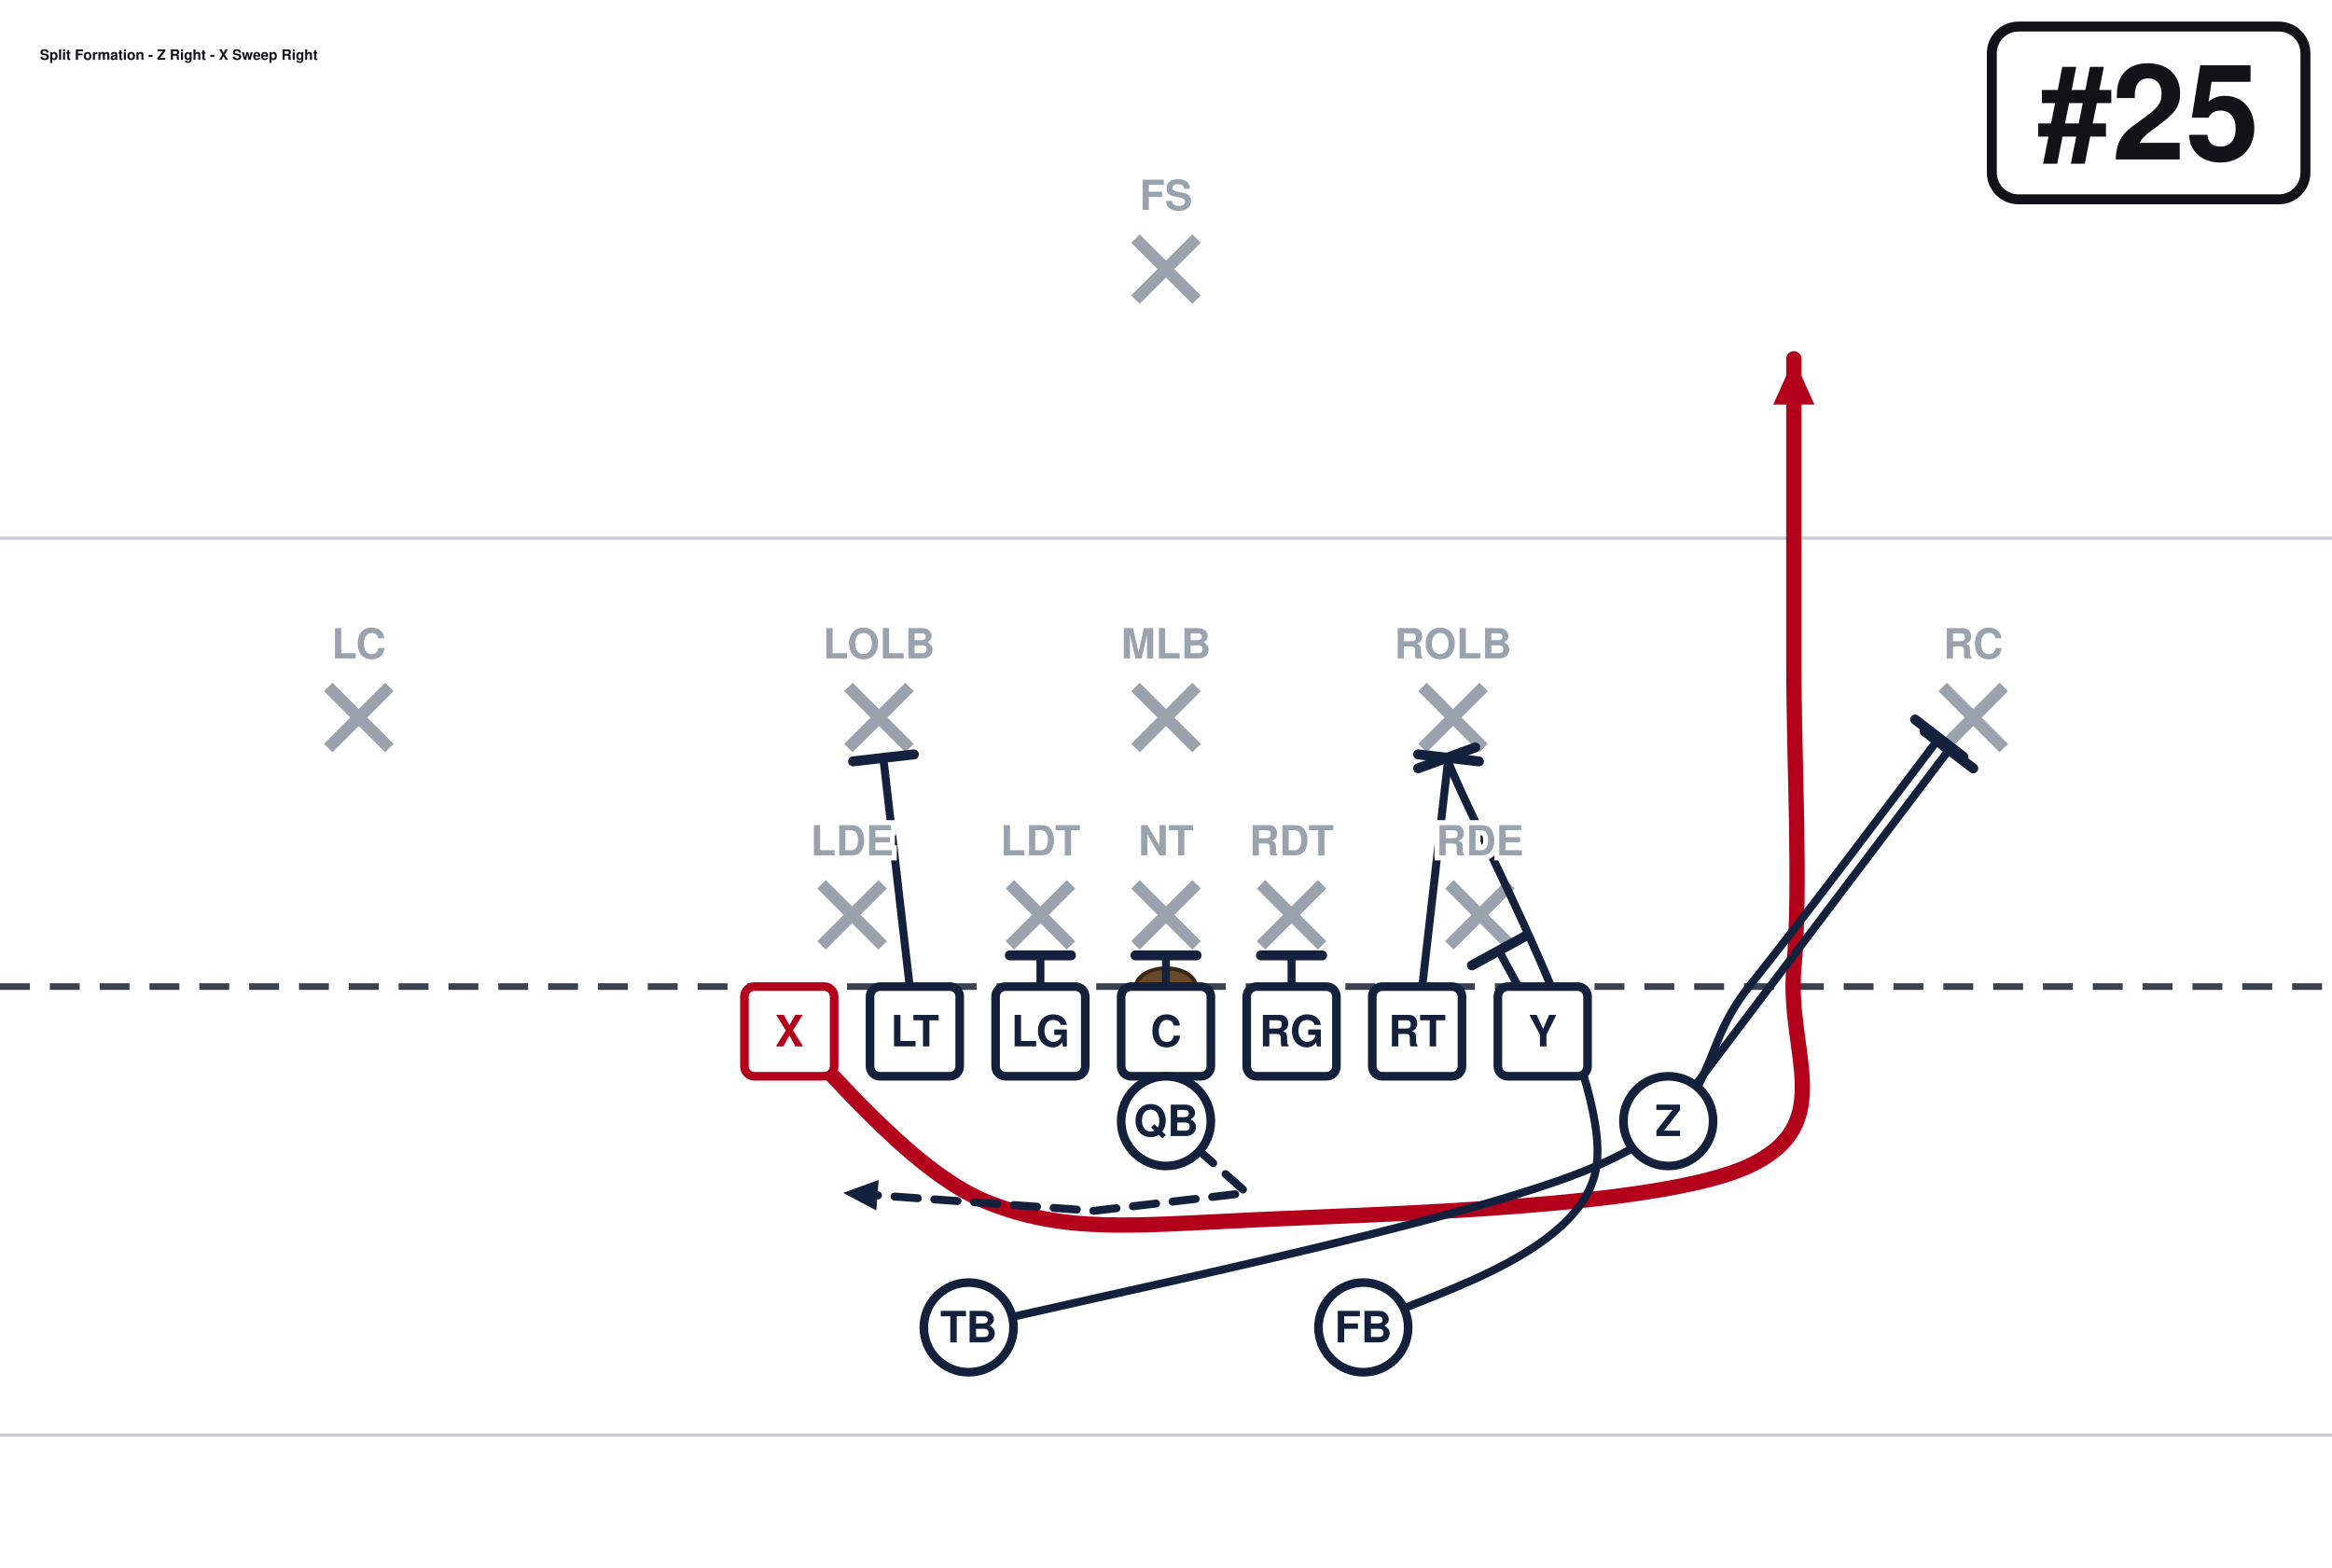
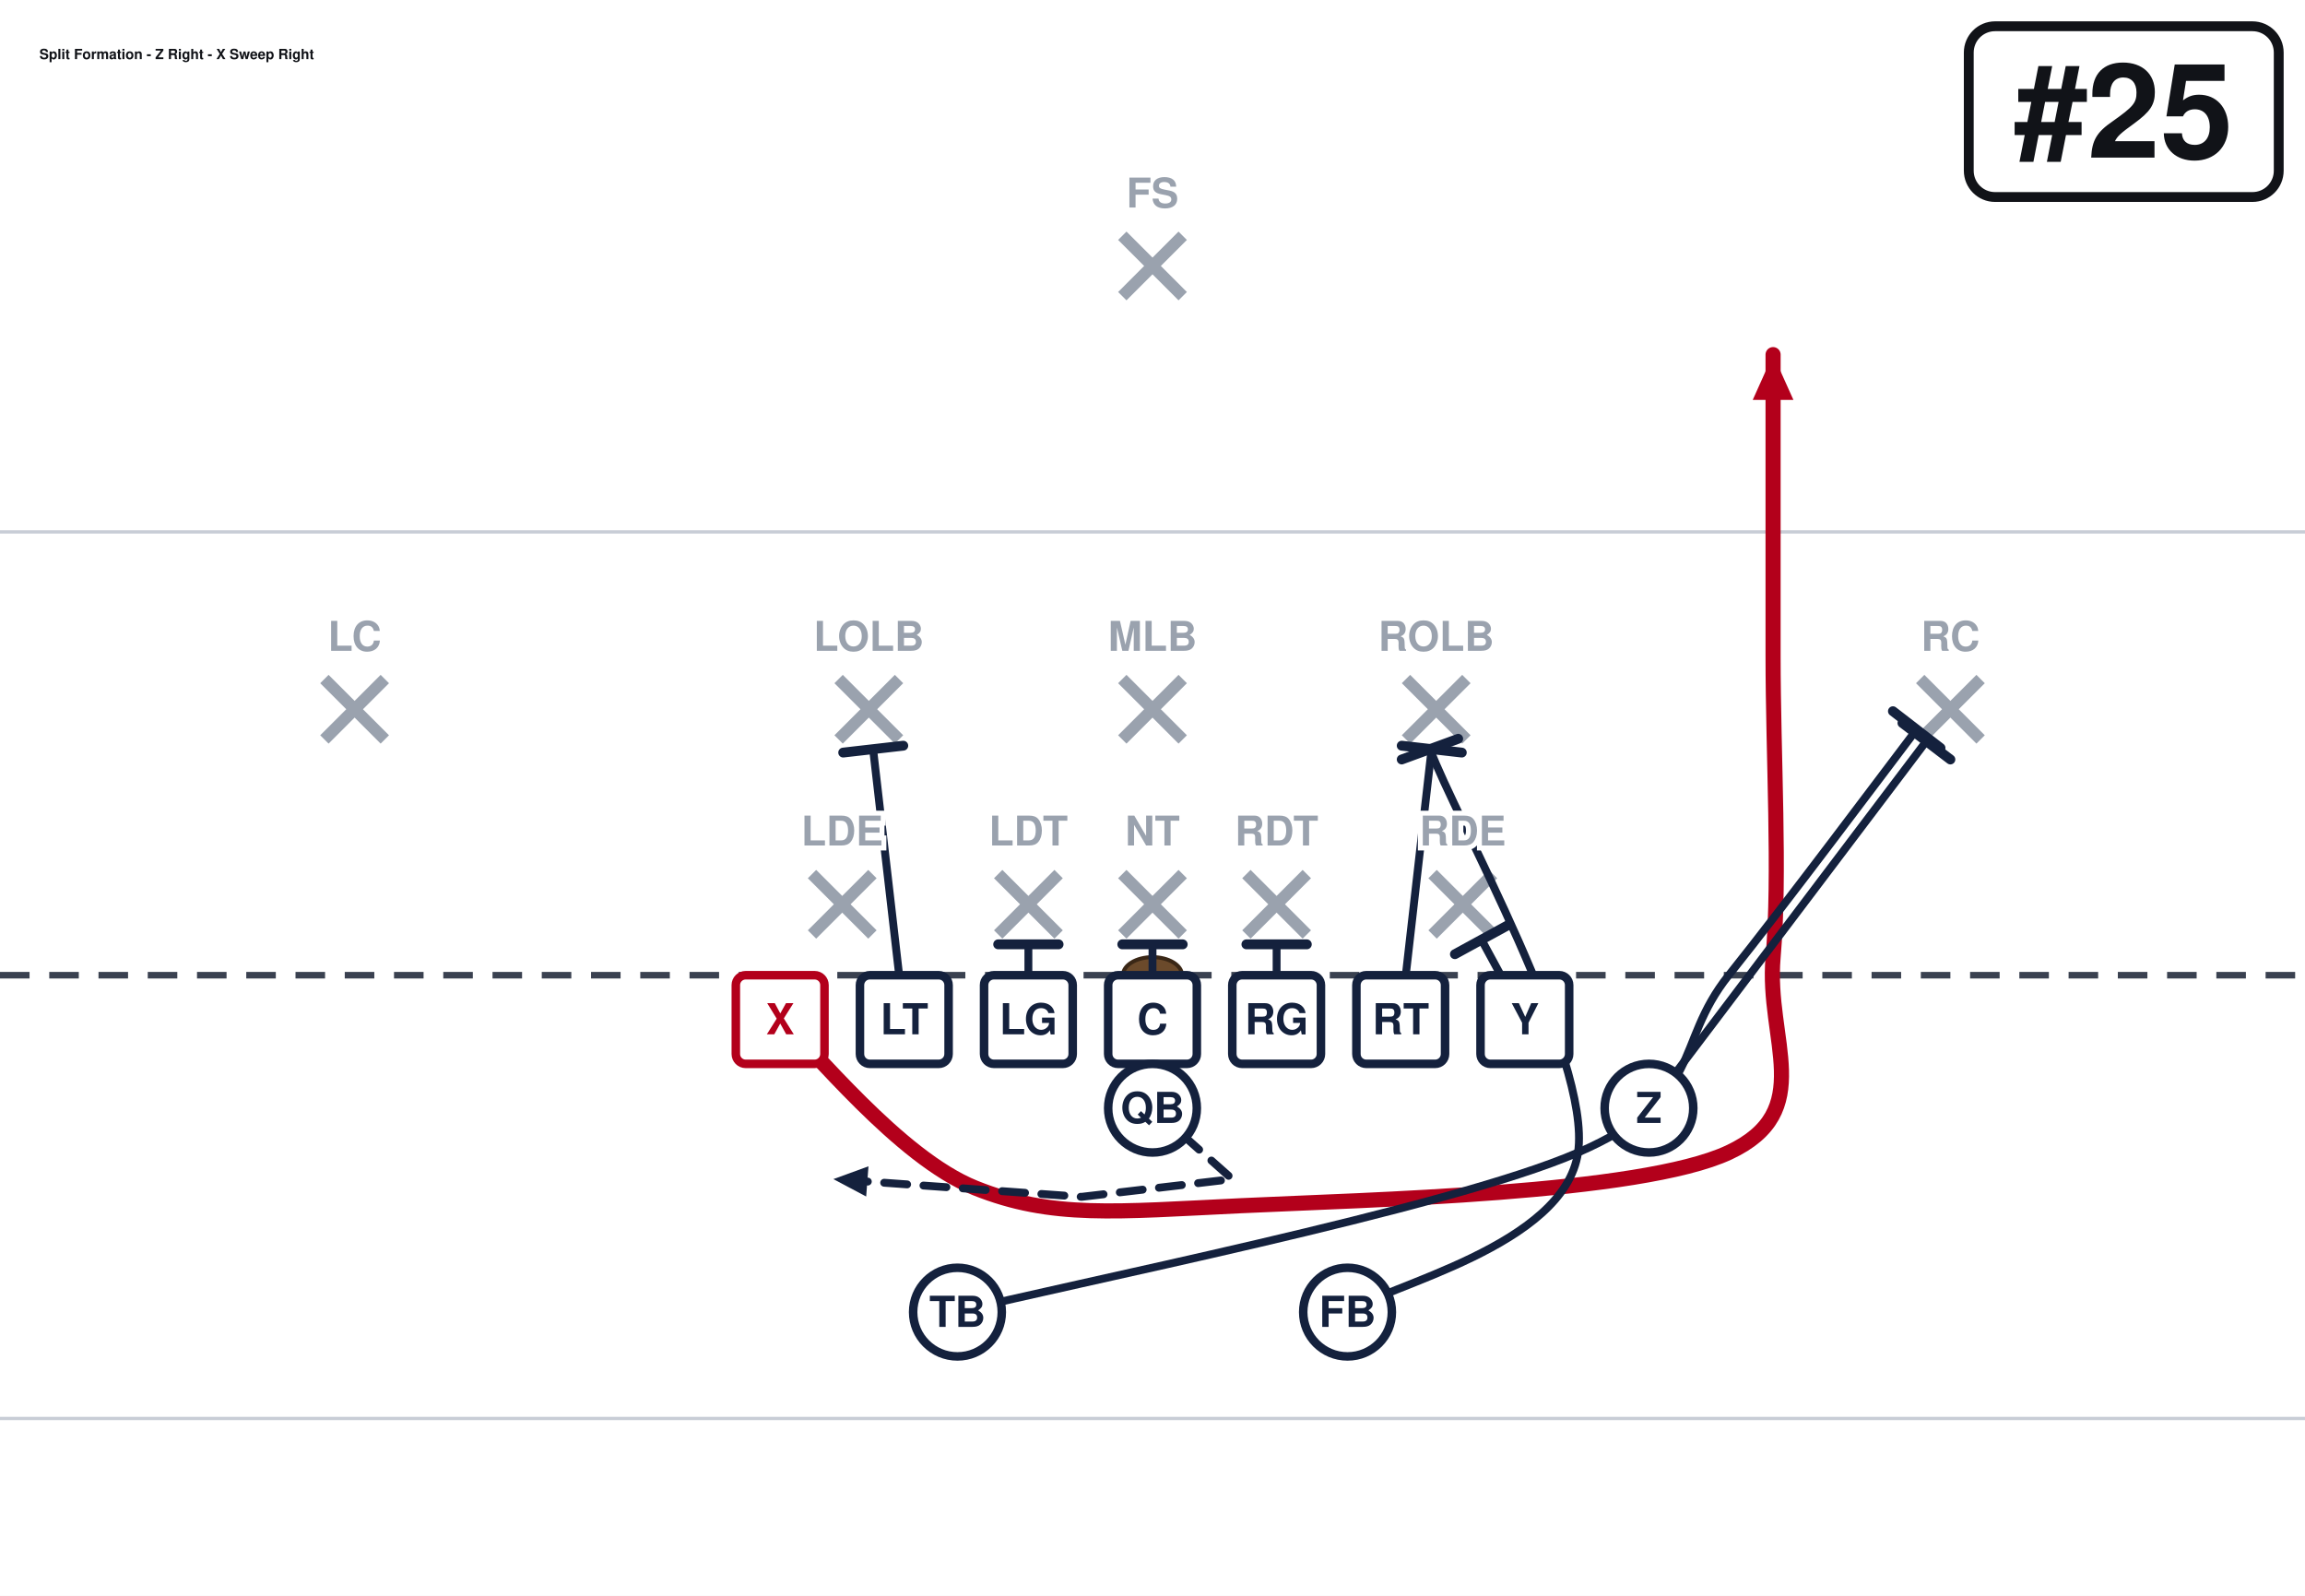
- <svg xmlns="http://www.w3.org/2000/svg" width="702" height="472" viewBox="0 27 702 472" font-family="Segoe UI, Helvetica, Arial, sans-serif" role="img">
+ <svg xmlns="http://www.w3.org/2000/svg" width="702" height="486" viewBox="0 27 702 486" font-family="Segoe UI, Helvetica, Arial, sans-serif" role="img">
  <rect x="0" y="0" width="702" height="513" fill="#ffffff" />
  <line x1="0" y1="459.0" x2="702" y2="459.0" stroke="#c8cdd6" stroke-width="1" />
  <line x1="0" y1="189.0" x2="702" y2="189.0" stroke="#c8cdd6" stroke-width="1" />
  <line x1="0" y1="324.0" x2="702" y2="324.0" stroke="#3a4150" stroke-width="2" stroke-dasharray="9 6" />
  <ellipse cx="351.0" cy="324.0" rx="9" ry="5.5" fill="#6b4a2b" stroke="#3a2716" stroke-width="1.2" />
  <line x1="247.3" y1="293.2" x2="265.7" y2="311.6" stroke="#9aa2ae" stroke-width="3.6" />
  <line x1="265.7" y1="293.2" x2="247.3" y2="311.6" stroke="#9aa2ae" stroke-width="3.6" />
  <line x1="304.0" y1="293.2" x2="322.4" y2="311.6" stroke="#9aa2ae" stroke-width="3.6" />
  <line x1="322.4" y1="293.2" x2="304.0" y2="311.6" stroke="#9aa2ae" stroke-width="3.6" />
  <line x1="341.8" y1="293.2" x2="360.2" y2="311.6" stroke="#9aa2ae" stroke-width="3.6" />
  <line x1="360.2" y1="293.2" x2="341.8" y2="311.6" stroke="#9aa2ae" stroke-width="3.6" />
  <line x1="379.6" y1="293.2" x2="398.0" y2="311.6" stroke="#9aa2ae" stroke-width="3.6" />
  <line x1="398.0" y1="293.2" x2="379.6" y2="311.6" stroke="#9aa2ae" stroke-width="3.6" />
  <line x1="436.3" y1="293.2" x2="454.7" y2="311.6" stroke="#9aa2ae" stroke-width="3.6" />
  <line x1="454.7" y1="293.2" x2="436.3" y2="311.6" stroke="#9aa2ae" stroke-width="3.6" />
  <line x1="255.4" y1="233.8" x2="273.8" y2="252.2" stroke="#9aa2ae" stroke-width="3.6" />
  <line x1="273.8" y1="233.8" x2="255.4" y2="252.2" stroke="#9aa2ae" stroke-width="3.6" />
  <line x1="341.8" y1="233.8" x2="360.2" y2="252.2" stroke="#9aa2ae" stroke-width="3.6" />
  <line x1="360.2" y1="233.8" x2="341.8" y2="252.2" stroke="#9aa2ae" stroke-width="3.6" />
  <line x1="428.2" y1="233.8" x2="446.6" y2="252.2" stroke="#9aa2ae" stroke-width="3.6" />
  <line x1="446.6" y1="233.8" x2="428.2" y2="252.2" stroke="#9aa2ae" stroke-width="3.6" />
  <line x1="98.8" y1="233.8" x2="117.2" y2="252.2" stroke="#9aa2ae" stroke-width="3.6" />
  <line x1="117.2" y1="233.8" x2="98.8" y2="252.2" stroke="#9aa2ae" stroke-width="3.6" />
  <line x1="584.8" y1="233.8" x2="603.2" y2="252.2" stroke="#9aa2ae" stroke-width="3.6" />
  <line x1="603.2" y1="233.8" x2="584.8" y2="252.2" stroke="#9aa2ae" stroke-width="3.6" />
  <line x1="341.8" y1="98.8" x2="360.2" y2="117.2" stroke="#9aa2ae" stroke-width="3.6" />
  <line x1="360.2" y1="98.8" x2="341.8" y2="117.2" stroke="#9aa2ae" stroke-width="3.6" />
  <path d="M237.6,337.5 C247.5,346.1 273.6,379.4 297.0,388.8 C320.4,398.2 339.8,396.0 378.0,394.2 C416.2,392.4 499.5,390.6 526.5,378.0 C553.5,365.4 537.8,343.8 540.0,318.6 C542.2,293.4 540.0,257.4 540.0,226.8 C540.0,196.2 540.0,150.3 540.0,135.0" fill="none" stroke="#b3001b" stroke-width="4.6" stroke-linecap="round" stroke-linejoin="round" />
  <polygon points="540.0,135.0 546.2,148.8 533.8,148.8" fill="#b3001b" />
  <path d="M275.4,337.5 L265.9,255.1" fill="none" stroke="#14213d" stroke-width="2.4" stroke-linecap="round" stroke-linejoin="round" />
  <line x1="256.8" y1="256.2" x2="275.1" y2="254.1" stroke="#14213d" stroke-width="3.0" stroke-linecap="round" />
  <path d="M313.2,337.5 L313.2,314.6" fill="none" stroke="#14213d" stroke-width="2.4" stroke-linecap="round" stroke-linejoin="round" />
  <line x1="304.0" y1="314.6" x2="322.4" y2="314.6" stroke="#14213d" stroke-width="3.0" stroke-linecap="round" />
  <path d="M351.0,337.5 L351.0,314.6" fill="none" stroke="#14213d" stroke-width="2.4" stroke-linecap="round" stroke-linejoin="round" />
  <line x1="341.8" y1="314.6" x2="360.2" y2="314.6" stroke="#14213d" stroke-width="3.0" stroke-linecap="round" />
  <path d="M388.8,337.5 L388.8,314.6" fill="none" stroke="#14213d" stroke-width="2.4" stroke-linecap="round" stroke-linejoin="round" />
  <line x1="379.6" y1="314.6" x2="398.0" y2="314.6" stroke="#14213d" stroke-width="3.0" stroke-linecap="round" />
  <path d="M426.6,337.5 L436.0,255.1" fill="none" stroke="#14213d" stroke-width="2.4" stroke-linecap="round" stroke-linejoin="round" />
  <line x1="426.9" y1="254.1" x2="445.2" y2="256.2" stroke="#14213d" stroke-width="3.0" stroke-linecap="round" />
  <path d="M464.4,337.5 L451.2,313.2" fill="none" stroke="#14213d" stroke-width="2.4" stroke-linecap="round" stroke-linejoin="round" />
  <line x1="443.1" y1="317.6" x2="459.2" y2="308.8" stroke="#14213d" stroke-width="3.0" stroke-linecap="round" />
  <path d="M502.2,364.5 L586.7,252.7" fill="none" stroke="#14213d" stroke-width="2.4" stroke-linecap="round" stroke-linejoin="round" />
  <line x1="579.4" y1="247.2" x2="594.0" y2="258.3" stroke="#14213d" stroke-width="3.0" stroke-linecap="round" />
  <path d="M351.0,364.5 L375.3,386.1 L329.4,391.5 L253.8,386.1" fill="none" stroke="#14213d" stroke-width="2.4" stroke-linecap="round" stroke-linejoin="round" stroke-dasharray="7 5" />
  <polygon points="253.8,386.1 264.5,382.2 263.8,391.4" fill="#14213d" />
  <path d="M410.4,426.6 C422.1,418.5 476.4,406.6 480.6,378.0 C484.8,349.4 443.0,275.6 435.5,255.1" fill="none" stroke="#14213d" stroke-width="2.4" stroke-linecap="round" stroke-linejoin="round" />
  <line x1="426.9" y1="258.3" x2="444.1" y2="252.0" stroke="#14213d" stroke-width="3.0" stroke-linecap="round" />
  <path d="M291.6,426.6 C323.1,418.5 441.5,395.1 480.6,378.0 C519.8,360.9 509.3,345.5 526.5,324.0 C543.7,302.5 574.2,261.7 583.7,249.2" fill="none" stroke="#14213d" stroke-width="2.4" stroke-linecap="round" stroke-linejoin="round" />
  <line x1="576.5" y1="243.6" x2="591.0" y2="254.8" stroke="#14213d" stroke-width="3.0" stroke-linecap="round" />
  <rect x="224.1" y="324.0" width="27.0" height="27.0" rx="3" fill="#ffffff" stroke="#b3001b" stroke-width="2.6" />
  <text x="237.6" y="342.0" text-anchor="middle" font-size="13" font-weight="700" fill="#b3001b">X</text>
  <rect x="261.9" y="324.0" width="27.0" height="27.0" rx="3" fill="#ffffff" stroke="#14213d" stroke-width="2.6" />
  <text x="275.4" y="342.0" text-anchor="middle" font-size="13" font-weight="700" fill="#14213d">LT</text>
  <rect x="299.7" y="324.0" width="27.0" height="27.0" rx="3" fill="#ffffff" stroke="#14213d" stroke-width="2.6" />
  <text x="313.2" y="342.0" text-anchor="middle" font-size="13" font-weight="700" fill="#14213d">LG</text>
  <rect x="337.5" y="324.0" width="27.0" height="27.0" rx="3" fill="#ffffff" stroke="#14213d" stroke-width="2.6" />
  <text x="351.0" y="342.0" text-anchor="middle" font-size="13" font-weight="700" fill="#14213d">C</text>
  <rect x="375.3" y="324.0" width="27.0" height="27.0" rx="3" fill="#ffffff" stroke="#14213d" stroke-width="2.6" />
  <text x="388.8" y="342.0" text-anchor="middle" font-size="13" font-weight="700" fill="#14213d">RG</text>
  <rect x="413.1" y="324.0" width="27.0" height="27.0" rx="3" fill="#ffffff" stroke="#14213d" stroke-width="2.6" />
  <text x="426.6" y="342.0" text-anchor="middle" font-size="13" font-weight="700" fill="#14213d">RT</text>
  <rect x="450.9" y="324.0" width="27.0" height="27.0" rx="3" fill="#ffffff" stroke="#14213d" stroke-width="2.6" />
  <text x="464.4" y="342.0" text-anchor="middle" font-size="13" font-weight="700" fill="#14213d">Y</text>
  <circle cx="502.2" cy="364.5" r="13.5" fill="#ffffff" stroke="#14213d" stroke-width="2.6" />
  <text x="502.2" y="369.0" text-anchor="middle" font-size="13" font-weight="700" fill="#14213d">Z</text>
  <circle cx="351.0" cy="364.5" r="13.5" fill="#ffffff" stroke="#14213d" stroke-width="2.6" />
  <text x="351.0" y="369.0" text-anchor="middle" font-size="13" font-weight="700" fill="#14213d">QB</text>
  <circle cx="291.6" cy="426.6" r="13.5" fill="#ffffff" stroke="#14213d" stroke-width="2.6" />
  <text x="291.6" y="431.1" text-anchor="middle" font-size="13" font-weight="700" fill="#14213d">TB</text>
  <circle cx="410.4" cy="426.6" r="13.5" fill="#ffffff" stroke="#14213d" stroke-width="2.6" />
  <text x="410.4" y="431.1" text-anchor="middle" font-size="13" font-weight="700" fill="#14213d">FB</text>
  <text x="256.5" y="284.5" text-anchor="middle" font-size="12.5" fill="#9aa2ae" font-weight="600" stroke="#fff" stroke-width="3" paint-order="stroke">LDE</text>
  <text x="313.2" y="284.5" text-anchor="middle" font-size="12.5" fill="#9aa2ae" font-weight="600" stroke="#fff" stroke-width="3" paint-order="stroke">LDT</text>
  <text x="351.0" y="284.5" text-anchor="middle" font-size="12.5" fill="#9aa2ae" font-weight="600" stroke="#fff" stroke-width="3" paint-order="stroke">NT</text>
  <text x="388.8" y="284.5" text-anchor="middle" font-size="12.5" fill="#9aa2ae" font-weight="600" stroke="#fff" stroke-width="3" paint-order="stroke">RDT</text>
  <text x="445.5" y="284.5" text-anchor="middle" font-size="12.5" fill="#9aa2ae" font-weight="600" stroke="#fff" stroke-width="3" paint-order="stroke">RDE</text>
  <text x="264.6" y="225.2" text-anchor="middle" font-size="12.5" fill="#9aa2ae" font-weight="600" stroke="#fff" stroke-width="3" paint-order="stroke">LOLB</text>
  <text x="351.0" y="225.2" text-anchor="middle" font-size="12.5" fill="#9aa2ae" font-weight="600" stroke="#fff" stroke-width="3" paint-order="stroke">MLB</text>
  <text x="437.4" y="225.2" text-anchor="middle" font-size="12.5" fill="#9aa2ae" font-weight="600" stroke="#fff" stroke-width="3" paint-order="stroke">ROLB</text>
  <text x="108.0" y="225.2" text-anchor="middle" font-size="12.5" fill="#9aa2ae" font-weight="600" stroke="#fff" stroke-width="3" paint-order="stroke">LC</text>
  <text x="594.0" y="225.2" text-anchor="middle" font-size="12.5" fill="#9aa2ae" font-weight="600" stroke="#fff" stroke-width="3" paint-order="stroke">RC</text>
  <text x="351.0" y="90.2" text-anchor="middle" font-size="12.5" fill="#9aa2ae" font-weight="600" stroke="#fff" stroke-width="3" paint-order="stroke">FS</text>
  <rect x="599.6" y="35.0" width="94.4" height="52.0" rx="8" fill="#ffffff" stroke="#111318" stroke-width="3" />
  <text x="646.8" y="75.0" text-anchor="middle" font-size="40" font-weight="800" fill="#111318">#25</text>
  <text x="12.0" y="45.0" font-size="4.3" font-weight="700" fill="#111318">Split Formation - Z Right - X Sweep Right</text>
</svg>
